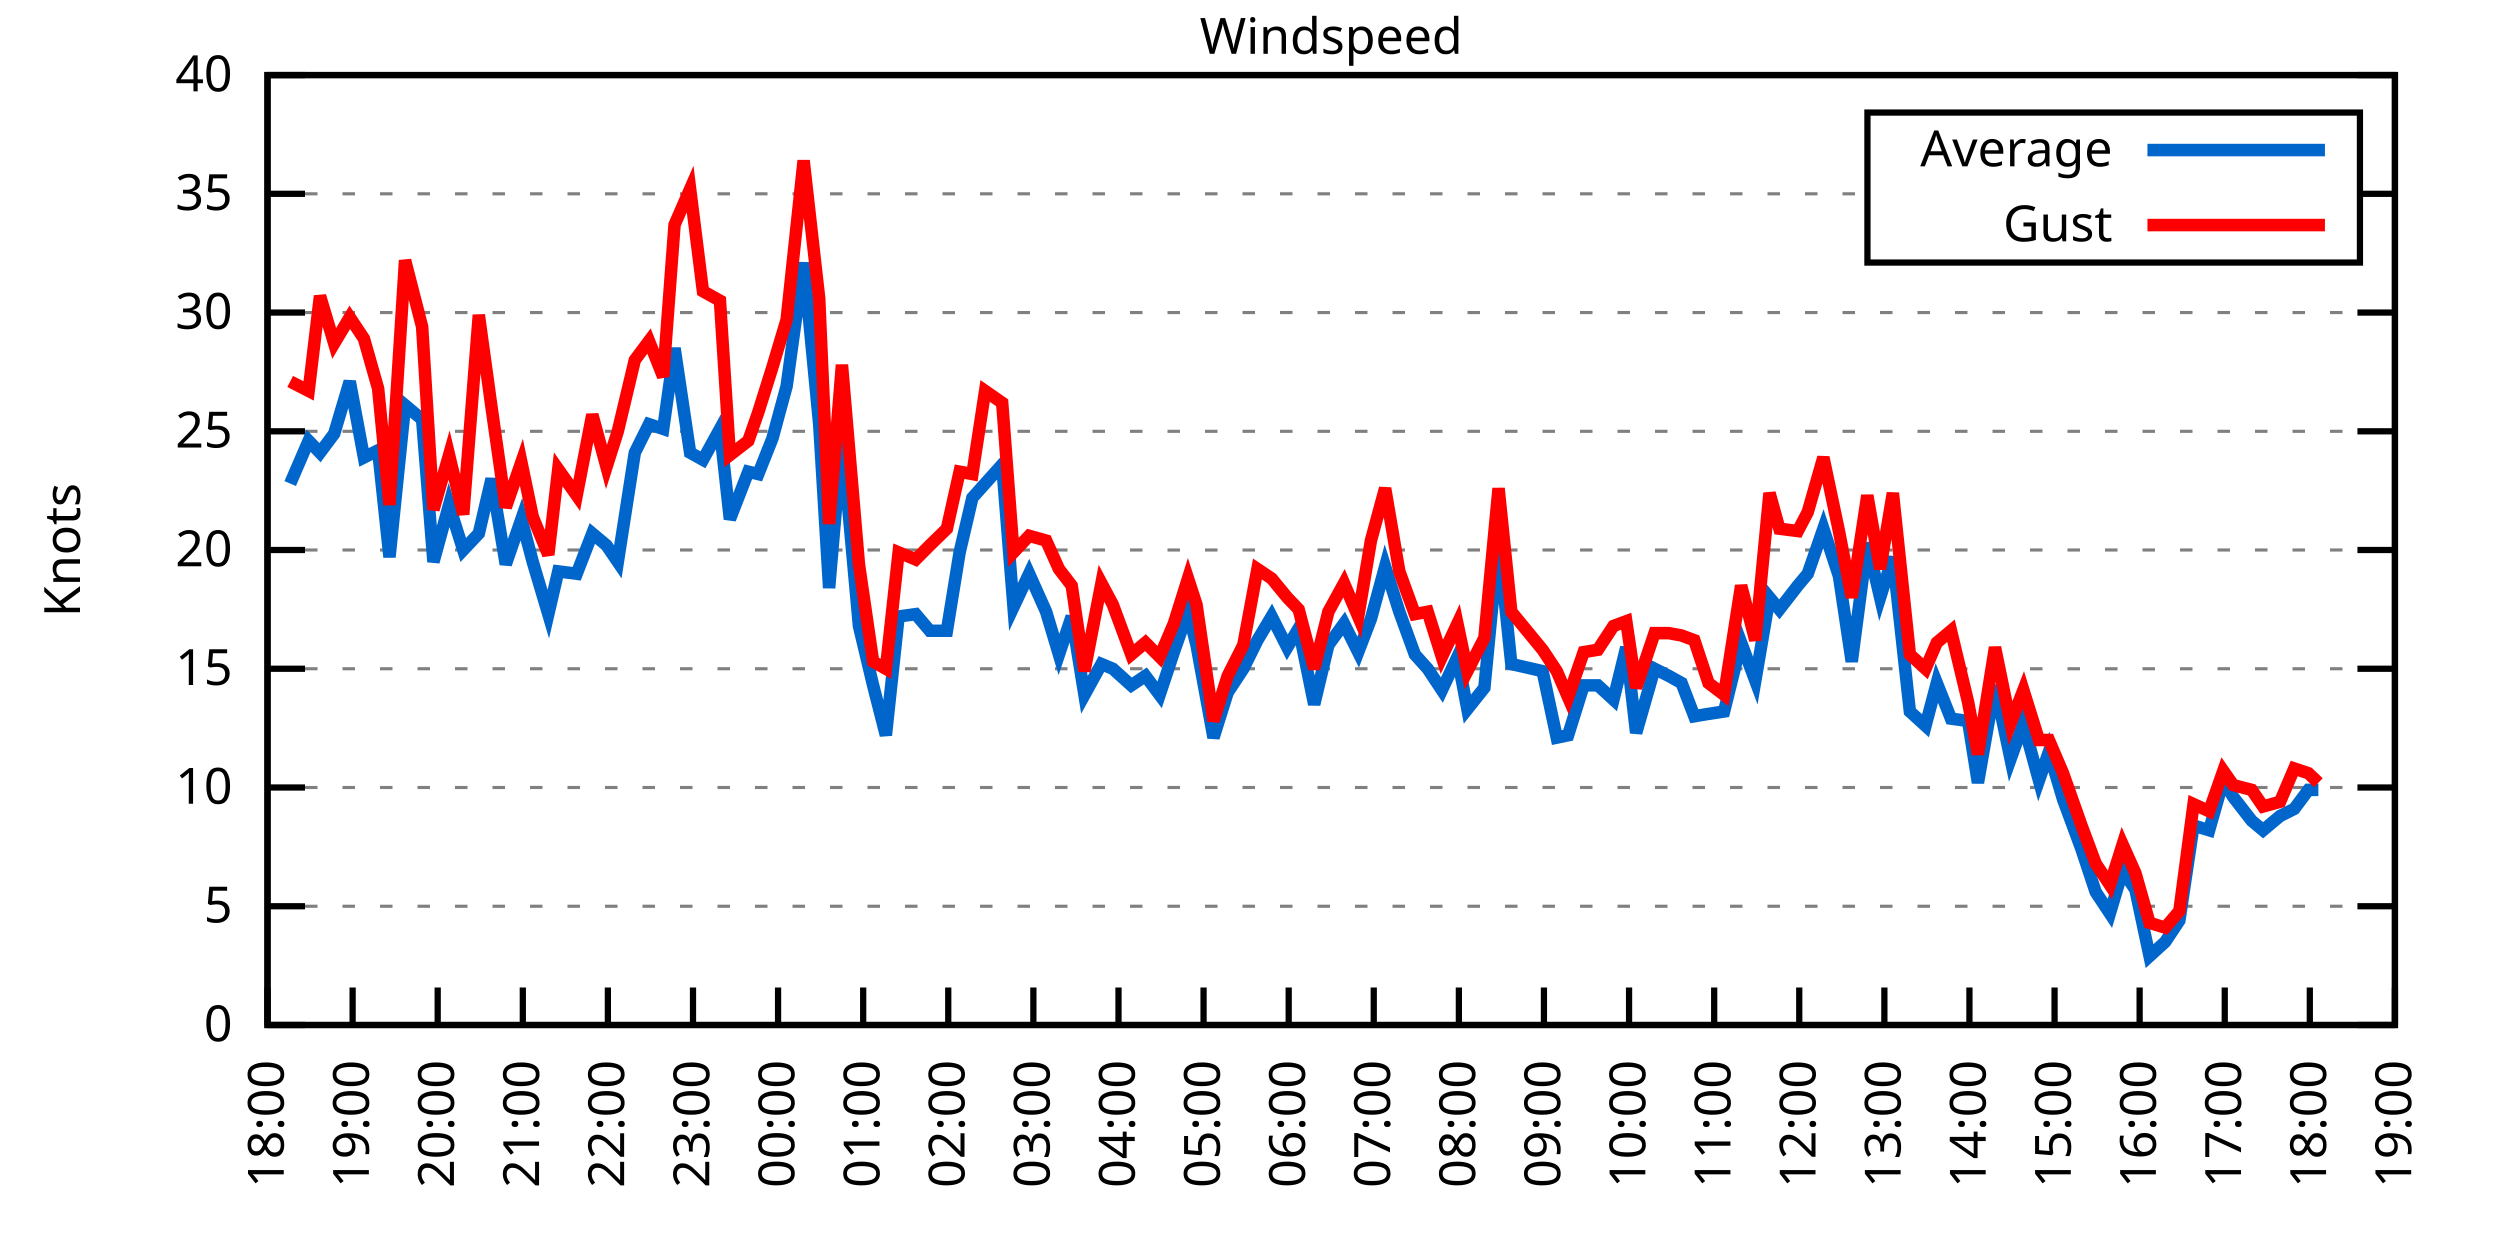
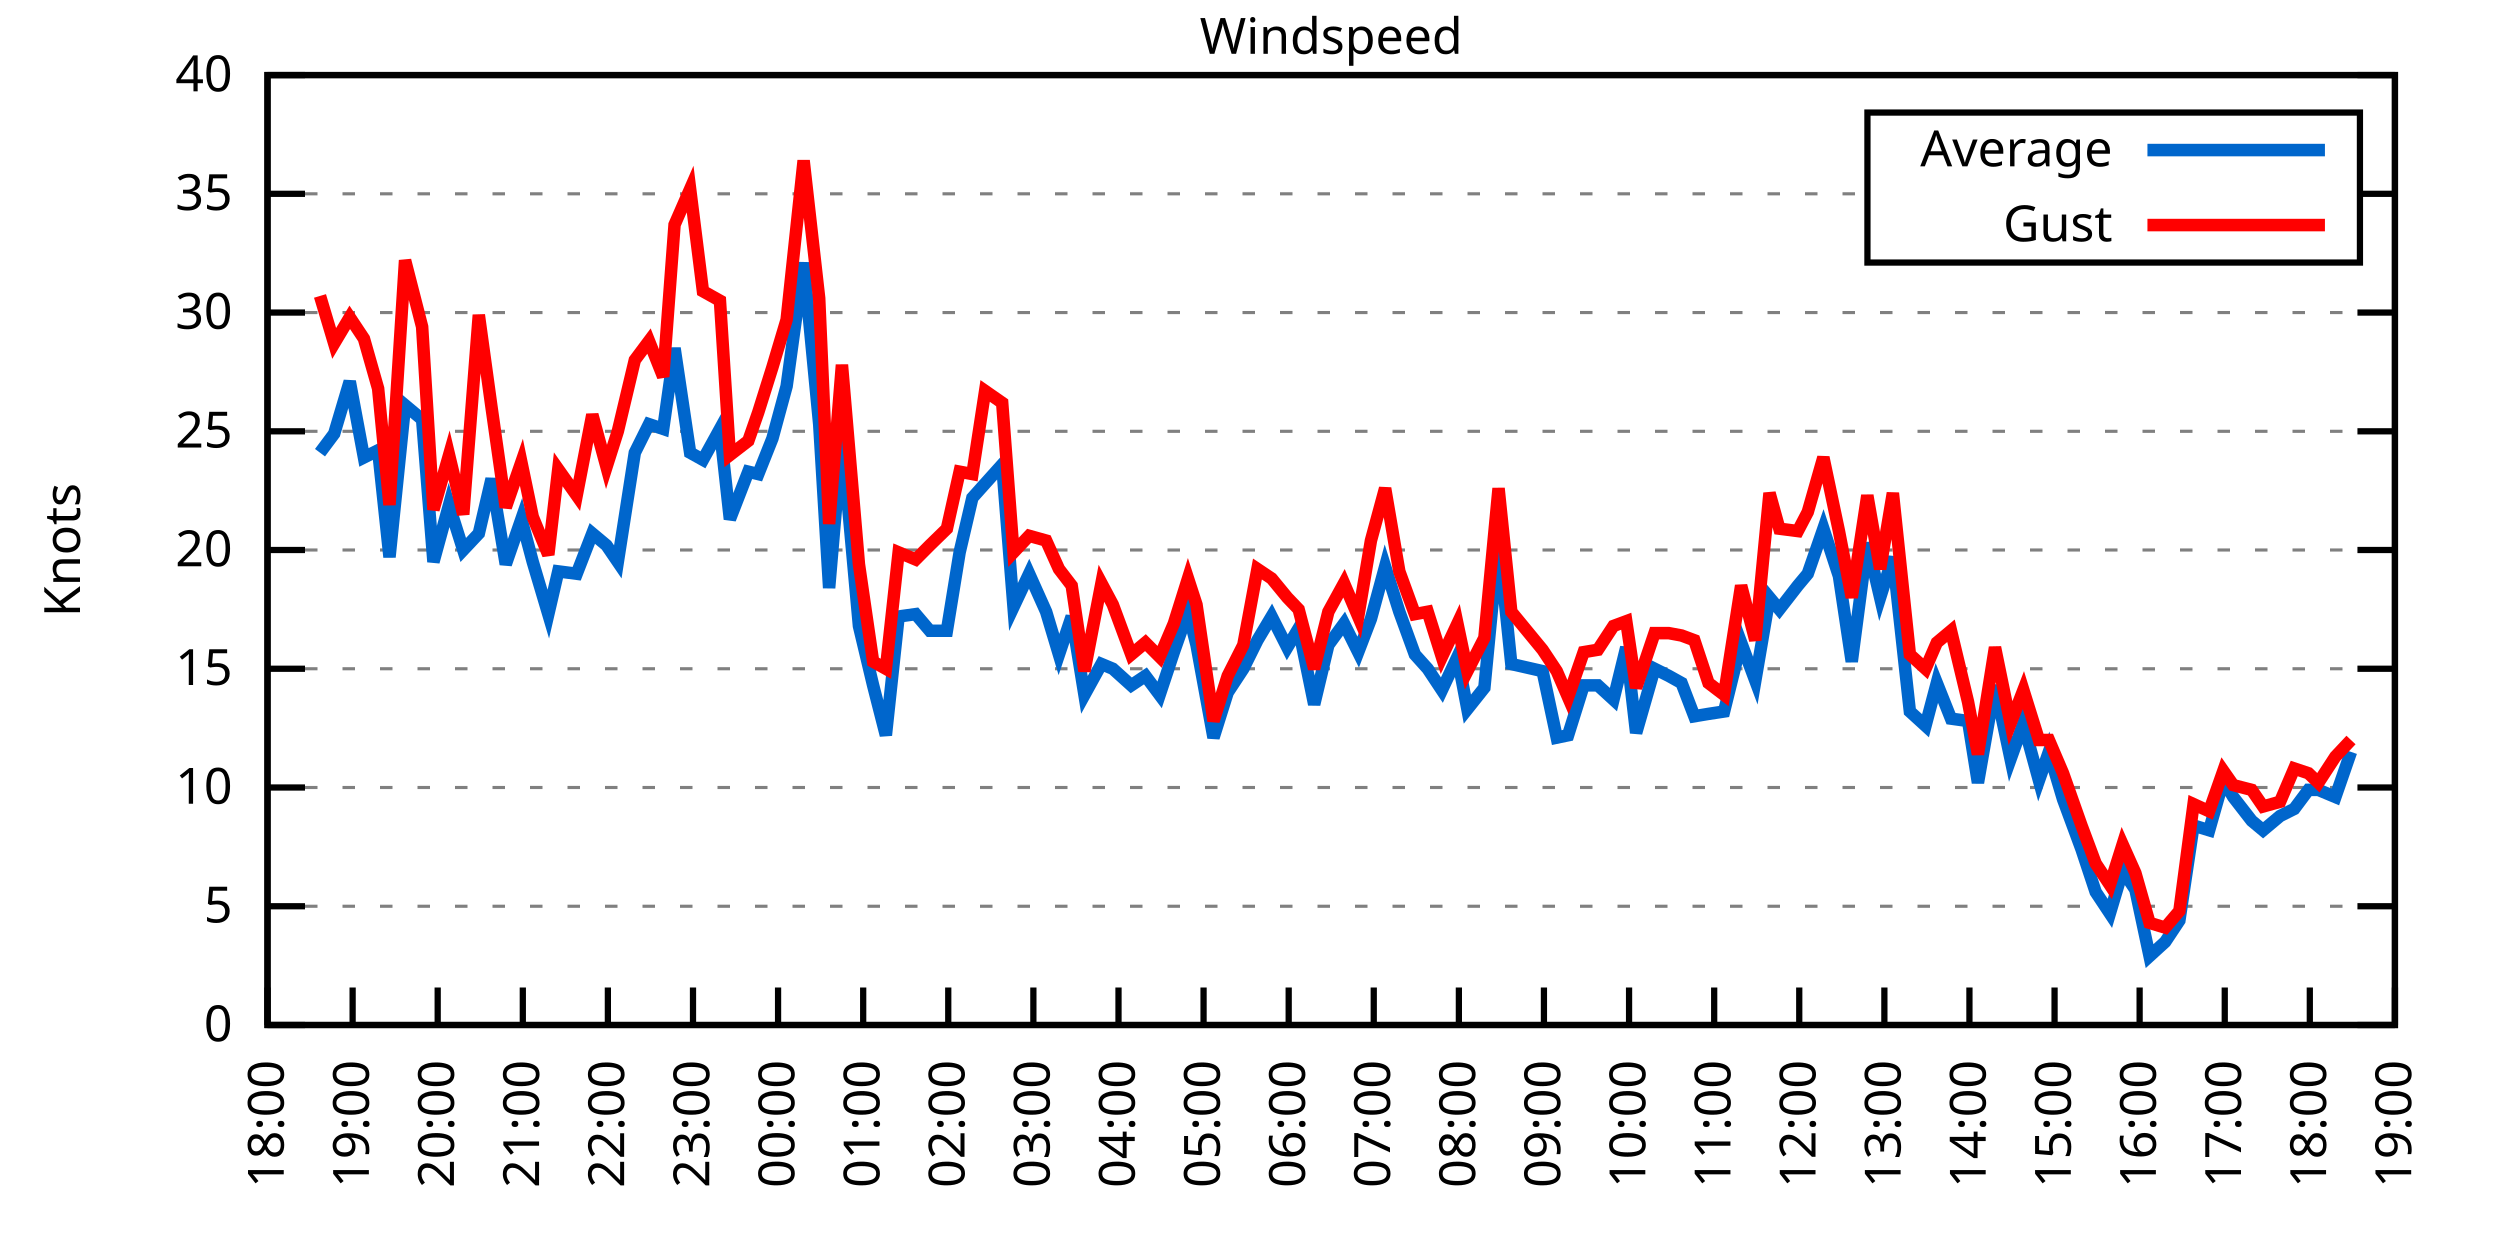
<svg xmlns="http://www.w3.org/2000/svg" xmlns:xlink="http://www.w3.org/1999/xlink" width="400" height="200" viewBox="0 0 400 200">
  <g id="gnuplot_canvas">
    <rect x="0" y="0" width="400" height="200" fill="none" />
    <defs>
      <circle id="gpDot" r="0.5" stroke-width="0.5" stroke="currentColor" />
      <path id="gpPt0" stroke-width="0.333" stroke="currentColor" d="M-1,0 h2 M0,-1 v2" />
      <path id="gpPt1" stroke-width="0.333" stroke="currentColor" d="M-1,-1 L1,1 M1,-1 L-1,1" />
      <path id="gpPt2" stroke-width="0.333" stroke="currentColor" d="M-1,0 L1,0 M0,-1 L0,1 M-1,-1 L1,1 M-1,1 L1,-1" />
      <rect id="gpPt3" stroke-width="0.333" stroke="currentColor" x="-1" y="-1" width="2" height="2" />
      <rect id="gpPt4" stroke-width="0.333" stroke="currentColor" fill="currentColor" x="-1" y="-1" width="2" height="2" />
      <circle id="gpPt5" stroke-width="0.333" stroke="currentColor" cx="0" cy="0" r="1" />
      <use xlink:href="#gpPt5" id="gpPt6" fill="currentColor" stroke="none" />
      <path id="gpPt7" stroke-width="0.333" stroke="currentColor" d="M0,-1.33 L-1.33,0.67 L1.33,0.67 z" />
      <use xlink:href="#gpPt7" id="gpPt8" fill="currentColor" stroke="none" />
      <use xlink:href="#gpPt7" id="gpPt9" stroke="currentColor" transform="rotate(180)" />
      <use xlink:href="#gpPt9" id="gpPt10" fill="currentColor" stroke="none" />
      <use xlink:href="#gpPt3" id="gpPt11" stroke="currentColor" transform="rotate(45)" />
      <use xlink:href="#gpPt11" id="gpPt12" fill="currentColor" stroke="none" />
      <path id="gpPt13" stroke-width="0.333" stroke="currentColor" d="M0,1.330 L1.265,0.411 L0.782,-1.067 L-0.782,-1.076 L-1.265,0.411 z" />
      <use xlink:href="#gpPt13" id="gpPt14" fill="currentColor" stroke="none" />
      <filter id="textbox" filterUnits="objectBoundingBox" x="0" y="0" height="1" width="1">
        <feFlood flood-color="white" flood-opacity="1" result="bgnd" />
        <feComposite in="SourceGraphic" in2="bgnd" operator="atop" />
      </filter>
      <filter id="greybox" filterUnits="objectBoundingBox" x="0" y="0" height="1" width="1">
        <feFlood flood-color="lightgrey" flood-opacity="1" result="grey" />
        <feComposite in="SourceGraphic" in2="grey" operator="atop" />
      </filter>
    </defs>
    <g fill="none" color="white" stroke="currentColor" stroke-width="1.00" stroke-linecap="butt" stroke-linejoin="miter">
</g>
    <g fill="none" color="black" stroke="currentColor" stroke-width="1.00" stroke-linecap="butt" stroke-linejoin="miter">
      <g stroke="none" shape-rendering="crispEdges">
        <polygon fill="rgb(255, 255, 255)" points="42.80,164.00 383.18,164.00 383.18,12.02 42.80,12.02 " />
      </g>
    </g>
    <g fill="none" color="black" stroke="currentColor" stroke-width="1.00" stroke-linecap="butt" stroke-linejoin="miter">
</g>
    <g fill="none" color="black" stroke="black" stroke-width="0.50" stroke-linecap="butt" stroke-linejoin="miter">
</g>
    <g fill="none" color="gray" stroke="currentColor" stroke-width="0.50" stroke-linecap="butt" stroke-linejoin="miter">
      <path stroke="gray" stroke-dasharray="2,4" class="gridline" d="M42.80,164.00 L383.19,164.00  " />
    </g>
    <g fill="none" color="gray" stroke="gray" stroke-width="1.00" stroke-linecap="butt" stroke-linejoin="miter">
</g>
    <g fill="none" color="black" stroke="currentColor" stroke-width="1.00" stroke-linecap="butt" stroke-linejoin="miter">
      <path stroke="black" d="M42.80,164.00 L48.80,164.00 M383.19,164.00 L377.19,164.00  " />
      <g transform="translate(37.20,166.60)" stroke="none" fill="black" font-family="Sans" font-size="8.00" text-anchor="end">
        <text>
          <tspan font-family="Sans"> 0</tspan>
        </text>
      </g>
    </g>
    <g fill="none" color="black" stroke="currentColor" stroke-width="1.00" stroke-linecap="butt" stroke-linejoin="miter">
</g>
    <g fill="none" color="black" stroke="black" stroke-width="0.50" stroke-linecap="butt" stroke-linejoin="miter">
</g>
    <g fill="none" color="gray" stroke="currentColor" stroke-width="0.50" stroke-linecap="butt" stroke-linejoin="miter">
      <path stroke="gray" stroke-dasharray="2,4" class="gridline" d="M42.80,145.00 L383.19,145.00  " />
    </g>
    <g fill="none" color="gray" stroke="gray" stroke-width="1.00" stroke-linecap="butt" stroke-linejoin="miter">
</g>
    <g fill="none" color="black" stroke="currentColor" stroke-width="1.00" stroke-linecap="butt" stroke-linejoin="miter">
      <path stroke="black" d="M42.80,145.00 L48.80,145.00 M383.19,145.00 L377.19,145.00  " />
      <g transform="translate(37.20,147.60)" stroke="none" fill="black" font-family="Sans" font-size="8.00" text-anchor="end">
        <text>
          <tspan font-family="Sans"> 5</tspan>
        </text>
      </g>
    </g>
    <g fill="none" color="black" stroke="currentColor" stroke-width="1.00" stroke-linecap="butt" stroke-linejoin="miter">
</g>
    <g fill="none" color="black" stroke="black" stroke-width="0.50" stroke-linecap="butt" stroke-linejoin="miter">
</g>
    <g fill="none" color="gray" stroke="currentColor" stroke-width="0.50" stroke-linecap="butt" stroke-linejoin="miter">
      <path stroke="gray" stroke-dasharray="2,4" class="gridline" d="M42.80,126.00 L383.19,126.00  " />
    </g>
    <g fill="none" color="gray" stroke="gray" stroke-width="1.00" stroke-linecap="butt" stroke-linejoin="miter">
</g>
    <g fill="none" color="black" stroke="currentColor" stroke-width="1.00" stroke-linecap="butt" stroke-linejoin="miter">
      <path stroke="black" d="M42.80,126.00 L48.80,126.00 M383.19,126.00 L377.19,126.00  " />
      <g transform="translate(37.20,128.60)" stroke="none" fill="black" font-family="Sans" font-size="8.00" text-anchor="end">
        <text>
          <tspan font-family="Sans"> 10</tspan>
        </text>
      </g>
    </g>
    <g fill="none" color="black" stroke="currentColor" stroke-width="1.00" stroke-linecap="butt" stroke-linejoin="miter">
</g>
    <g fill="none" color="black" stroke="black" stroke-width="0.50" stroke-linecap="butt" stroke-linejoin="miter">
</g>
    <g fill="none" color="gray" stroke="currentColor" stroke-width="0.50" stroke-linecap="butt" stroke-linejoin="miter">
      <path stroke="gray" stroke-dasharray="2,4" class="gridline" d="M42.80,107.00 L383.19,107.00  " />
    </g>
    <g fill="none" color="gray" stroke="gray" stroke-width="1.00" stroke-linecap="butt" stroke-linejoin="miter">
</g>
    <g fill="none" color="black" stroke="currentColor" stroke-width="1.00" stroke-linecap="butt" stroke-linejoin="miter">
      <path stroke="black" d="M42.80,107.00 L48.80,107.00 M383.19,107.00 L377.19,107.00  " />
      <g transform="translate(37.20,109.60)" stroke="none" fill="black" font-family="Sans" font-size="8.00" text-anchor="end">
        <text>
          <tspan font-family="Sans"> 15</tspan>
        </text>
      </g>
    </g>
    <g fill="none" color="black" stroke="currentColor" stroke-width="1.00" stroke-linecap="butt" stroke-linejoin="miter">
</g>
    <g fill="none" color="black" stroke="black" stroke-width="0.50" stroke-linecap="butt" stroke-linejoin="miter">
</g>
    <g fill="none" color="gray" stroke="currentColor" stroke-width="0.50" stroke-linecap="butt" stroke-linejoin="miter">
      <path stroke="gray" stroke-dasharray="2,4" class="gridline" d="M42.80,88.00 L383.19,88.00  " />
    </g>
    <g fill="none" color="gray" stroke="gray" stroke-width="1.00" stroke-linecap="butt" stroke-linejoin="miter">
</g>
    <g fill="none" color="black" stroke="currentColor" stroke-width="1.00" stroke-linecap="butt" stroke-linejoin="miter">
      <path stroke="black" d="M42.80,88.00 L48.80,88.00 M383.19,88.00 L377.19,88.00  " />
      <g transform="translate(37.20,90.60)" stroke="none" fill="black" font-family="Sans" font-size="8.00" text-anchor="end">
        <text>
          <tspan font-family="Sans"> 20</tspan>
        </text>
      </g>
    </g>
    <g fill="none" color="black" stroke="currentColor" stroke-width="1.00" stroke-linecap="butt" stroke-linejoin="miter">
</g>
    <g fill="none" color="black" stroke="black" stroke-width="0.50" stroke-linecap="butt" stroke-linejoin="miter">
</g>
    <g fill="none" color="gray" stroke="currentColor" stroke-width="0.50" stroke-linecap="butt" stroke-linejoin="miter">
      <path stroke="gray" stroke-dasharray="2,4" class="gridline" d="M42.80,69.01 L383.19,69.01  " />
    </g>
    <g fill="none" color="gray" stroke="gray" stroke-width="1.00" stroke-linecap="butt" stroke-linejoin="miter">
</g>
    <g fill="none" color="black" stroke="currentColor" stroke-width="1.00" stroke-linecap="butt" stroke-linejoin="miter">
      <path stroke="black" d="M42.80,69.01 L48.80,69.01 M383.19,69.01 L377.19,69.01  " />
      <g transform="translate(37.20,71.61)" stroke="none" fill="black" font-family="Sans" font-size="8.00" text-anchor="end">
        <text>
          <tspan font-family="Sans"> 25</tspan>
        </text>
      </g>
    </g>
    <g fill="none" color="black" stroke="currentColor" stroke-width="1.00" stroke-linecap="butt" stroke-linejoin="miter">
</g>
    <g fill="none" color="black" stroke="black" stroke-width="0.50" stroke-linecap="butt" stroke-linejoin="miter">
</g>
    <g fill="none" color="gray" stroke="currentColor" stroke-width="0.50" stroke-linecap="butt" stroke-linejoin="miter">
      <path stroke="gray" stroke-dasharray="2,4" class="gridline" d="M42.80,50.01 L383.19,50.01  " />
    </g>
    <g fill="none" color="gray" stroke="gray" stroke-width="1.00" stroke-linecap="butt" stroke-linejoin="miter">
</g>
    <g fill="none" color="black" stroke="currentColor" stroke-width="1.00" stroke-linecap="butt" stroke-linejoin="miter">
      <path stroke="black" d="M42.80,50.01 L48.80,50.01 M383.19,50.01 L377.19,50.01  " />
      <g transform="translate(37.20,52.61)" stroke="none" fill="black" font-family="Sans" font-size="8.00" text-anchor="end">
        <text>
          <tspan font-family="Sans"> 30</tspan>
        </text>
      </g>
    </g>
    <g fill="none" color="black" stroke="currentColor" stroke-width="1.00" stroke-linecap="butt" stroke-linejoin="miter">
</g>
    <g fill="none" color="black" stroke="black" stroke-width="0.50" stroke-linecap="butt" stroke-linejoin="miter">
</g>
    <g fill="none" color="gray" stroke="currentColor" stroke-width="0.50" stroke-linecap="butt" stroke-linejoin="miter">
      <path stroke="gray" stroke-dasharray="2,4" class="gridline" d="M42.80,31.01 L298.79,31.01 M377.59,31.01 L383.19,31.01  " />
    </g>
    <g fill="none" color="gray" stroke="gray" stroke-width="1.00" stroke-linecap="butt" stroke-linejoin="miter">
</g>
    <g fill="none" color="black" stroke="currentColor" stroke-width="1.00" stroke-linecap="butt" stroke-linejoin="miter">
      <path stroke="black" d="M42.80,31.01 L48.80,31.01 M383.19,31.01 L377.19,31.01  " />
      <g transform="translate(37.20,33.61)" stroke="none" fill="black" font-family="Sans" font-size="8.00" text-anchor="end">
        <text>
          <tspan font-family="Sans"> 35</tspan>
        </text>
      </g>
    </g>
    <g fill="none" color="black" stroke="currentColor" stroke-width="1.00" stroke-linecap="butt" stroke-linejoin="miter">
</g>
    <g fill="none" color="black" stroke="black" stroke-width="0.50" stroke-linecap="butt" stroke-linejoin="miter">
</g>
    <g fill="none" color="gray" stroke="currentColor" stroke-width="0.50" stroke-linecap="butt" stroke-linejoin="miter">
      <path stroke="gray" stroke-dasharray="2,4" class="gridline" d="M42.80,12.01 L383.19,12.01  " />
    </g>
    <g fill="none" color="gray" stroke="gray" stroke-width="1.00" stroke-linecap="butt" stroke-linejoin="miter">
</g>
    <g fill="none" color="black" stroke="currentColor" stroke-width="1.00" stroke-linecap="butt" stroke-linejoin="miter">
      <path stroke="black" d="M42.80,12.01 L48.80,12.01 M383.19,12.01 L377.19,12.01  " />
      <g transform="translate(37.20,14.61)" stroke="none" fill="black" font-family="Sans" font-size="8.00" text-anchor="end">
        <text>
          <tspan font-family="Sans"> 40</tspan>
        </text>
      </g>
    </g>
    <g fill="none" color="black" stroke="currentColor" stroke-width="1.00" stroke-linecap="butt" stroke-linejoin="miter">
      <path stroke="black" d="M42.80,164.00 L42.80,158.00  " />
      <g transform="translate(45.40,169.60) rotate(270.00)" stroke="none" fill="black" font-family="Sans" font-size="8.00" text-anchor="end">
        <text>
          <tspan font-family="Sans">18:00</tspan>
        </text>
      </g>
    </g>
    <g fill="none" color="black" stroke="currentColor" stroke-width="1.00" stroke-linecap="butt" stroke-linejoin="miter">
      <path stroke="black" d="M56.42,164.00 L56.42,158.00  " />
      <g transform="translate(59.02,169.60) rotate(270.00)" stroke="none" fill="black" font-family="Sans" font-size="8.00" text-anchor="end">
        <text>
          <tspan font-family="Sans">19:00</tspan>
        </text>
      </g>
    </g>
    <g fill="none" color="black" stroke="currentColor" stroke-width="1.00" stroke-linecap="butt" stroke-linejoin="miter">
      <path stroke="black" d="M70.03,164.00 L70.03,158.00  " />
      <g transform="translate(72.63,169.60) rotate(270.00)" stroke="none" fill="black" font-family="Sans" font-size="8.00" text-anchor="end">
        <text>
          <tspan font-family="Sans">20:00</tspan>
        </text>
      </g>
    </g>
    <g fill="none" color="black" stroke="currentColor" stroke-width="1.00" stroke-linecap="butt" stroke-linejoin="miter">
      <path stroke="black" d="M83.65,164.00 L83.65,158.00  " />
      <g transform="translate(86.25,169.60) rotate(270.00)" stroke="none" fill="black" font-family="Sans" font-size="8.00" text-anchor="end">
        <text>
          <tspan font-family="Sans">21:00</tspan>
        </text>
      </g>
    </g>
    <g fill="none" color="black" stroke="currentColor" stroke-width="1.00" stroke-linecap="butt" stroke-linejoin="miter">
      <path stroke="black" d="M97.26,164.00 L97.26,158.00  " />
      <g transform="translate(99.86,169.60) rotate(270.00)" stroke="none" fill="black" font-family="Sans" font-size="8.00" text-anchor="end">
        <text>
          <tspan font-family="Sans">22:00</tspan>
        </text>
      </g>
    </g>
    <g fill="none" color="black" stroke="currentColor" stroke-width="1.00" stroke-linecap="butt" stroke-linejoin="miter">
      <path stroke="black" d="M110.88,164.00 L110.88,158.00  " />
      <g transform="translate(113.48,169.60) rotate(270.00)" stroke="none" fill="black" font-family="Sans" font-size="8.00" text-anchor="end">
        <text>
          <tspan font-family="Sans">23:00</tspan>
        </text>
      </g>
    </g>
    <g fill="none" color="black" stroke="currentColor" stroke-width="1.00" stroke-linecap="butt" stroke-linejoin="miter">
      <path stroke="black" d="M124.49,164.00 L124.49,158.00  " />
      <g transform="translate(127.09,169.60) rotate(270.00)" stroke="none" fill="black" font-family="Sans" font-size="8.00" text-anchor="end">
        <text>
          <tspan font-family="Sans">00:00</tspan>
        </text>
      </g>
    </g>
    <g fill="none" color="black" stroke="currentColor" stroke-width="1.00" stroke-linecap="butt" stroke-linejoin="miter">
      <path stroke="black" d="M138.11,164.00 L138.11,158.00  " />
      <g transform="translate(140.71,169.60) rotate(270.00)" stroke="none" fill="black" font-family="Sans" font-size="8.00" text-anchor="end">
        <text>
          <tspan font-family="Sans">01:00</tspan>
        </text>
      </g>
    </g>
    <g fill="none" color="black" stroke="currentColor" stroke-width="1.00" stroke-linecap="butt" stroke-linejoin="miter">
      <path stroke="black" d="M151.72,164.00 L151.72,158.00  " />
      <g transform="translate(154.32,169.60) rotate(270.00)" stroke="none" fill="black" font-family="Sans" font-size="8.00" text-anchor="end">
        <text>
          <tspan font-family="Sans">02:00</tspan>
        </text>
      </g>
    </g>
    <g fill="none" color="black" stroke="currentColor" stroke-width="1.00" stroke-linecap="butt" stroke-linejoin="miter">
      <path stroke="black" d="M165.34,164.00 L165.34,158.00  " />
      <g transform="translate(167.94,169.60) rotate(270.00)" stroke="none" fill="black" font-family="Sans" font-size="8.00" text-anchor="end">
        <text>
          <tspan font-family="Sans">03:00</tspan>
        </text>
      </g>
    </g>
    <g fill="none" color="black" stroke="currentColor" stroke-width="1.00" stroke-linecap="butt" stroke-linejoin="miter">
      <path stroke="black" d="M178.96,164.00 L178.96,158.00  " />
      <g transform="translate(181.56,169.60) rotate(270.00)" stroke="none" fill="black" font-family="Sans" font-size="8.00" text-anchor="end">
        <text>
          <tspan font-family="Sans">04:00</tspan>
        </text>
      </g>
    </g>
    <g fill="none" color="black" stroke="currentColor" stroke-width="1.00" stroke-linecap="butt" stroke-linejoin="miter">
      <path stroke="black" d="M192.57,164.00 L192.57,158.00  " />
      <g transform="translate(195.17,169.60) rotate(270.00)" stroke="none" fill="black" font-family="Sans" font-size="8.00" text-anchor="end">
        <text>
          <tspan font-family="Sans">05:00</tspan>
        </text>
      </g>
    </g>
    <g fill="none" color="black" stroke="currentColor" stroke-width="1.00" stroke-linecap="butt" stroke-linejoin="miter">
      <path stroke="black" d="M206.19,164.00 L206.19,158.00  " />
      <g transform="translate(208.79,169.60) rotate(270.00)" stroke="none" fill="black" font-family="Sans" font-size="8.00" text-anchor="end">
        <text>
          <tspan font-family="Sans">06:00</tspan>
        </text>
      </g>
    </g>
    <g fill="none" color="black" stroke="currentColor" stroke-width="1.00" stroke-linecap="butt" stroke-linejoin="miter">
      <path stroke="black" d="M219.80,164.00 L219.80,158.00  " />
      <g transform="translate(222.40,169.60) rotate(270.00)" stroke="none" fill="black" font-family="Sans" font-size="8.00" text-anchor="end">
        <text>
          <tspan font-family="Sans">07:00</tspan>
        </text>
      </g>
    </g>
    <g fill="none" color="black" stroke="currentColor" stroke-width="1.00" stroke-linecap="butt" stroke-linejoin="miter">
      <path stroke="black" d="M233.42,164.00 L233.42,158.00  " />
      <g transform="translate(236.02,169.60) rotate(270.00)" stroke="none" fill="black" font-family="Sans" font-size="8.00" text-anchor="end">
        <text>
          <tspan font-family="Sans">08:00</tspan>
        </text>
      </g>
    </g>
    <g fill="none" color="black" stroke="currentColor" stroke-width="1.00" stroke-linecap="butt" stroke-linejoin="miter">
      <path stroke="black" d="M247.03,164.00 L247.03,158.00  " />
      <g transform="translate(249.63,169.60) rotate(270.00)" stroke="none" fill="black" font-family="Sans" font-size="8.00" text-anchor="end">
        <text>
          <tspan font-family="Sans">09:00</tspan>
        </text>
      </g>
    </g>
    <g fill="none" color="black" stroke="currentColor" stroke-width="1.00" stroke-linecap="butt" stroke-linejoin="miter">
      <path stroke="black" d="M260.65,164.00 L260.65,158.00  " />
      <g transform="translate(263.25,169.60) rotate(270.00)" stroke="none" fill="black" font-family="Sans" font-size="8.00" text-anchor="end">
        <text>
          <tspan font-family="Sans">10:00</tspan>
        </text>
      </g>
    </g>
    <g fill="none" color="black" stroke="currentColor" stroke-width="1.00" stroke-linecap="butt" stroke-linejoin="miter">
      <path stroke="black" d="M274.27,164.00 L274.27,158.00  " />
      <g transform="translate(276.87,169.60) rotate(270.00)" stroke="none" fill="black" font-family="Sans" font-size="8.00" text-anchor="end">
        <text>
          <tspan font-family="Sans">11:00</tspan>
        </text>
      </g>
    </g>
    <g fill="none" color="black" stroke="currentColor" stroke-width="1.00" stroke-linecap="butt" stroke-linejoin="miter">
      <path stroke="black" d="M287.88,164.00 L287.88,158.00  " />
      <g transform="translate(290.48,169.60) rotate(270.00)" stroke="none" fill="black" font-family="Sans" font-size="8.00" text-anchor="end">
        <text>
          <tspan font-family="Sans">12:00</tspan>
        </text>
      </g>
    </g>
    <g fill="none" color="black" stroke="currentColor" stroke-width="1.00" stroke-linecap="butt" stroke-linejoin="miter">
      <path stroke="black" d="M301.50,164.00 L301.50,158.00  " />
      <g transform="translate(304.10,169.60) rotate(270.00)" stroke="none" fill="black" font-family="Sans" font-size="8.00" text-anchor="end">
        <text>
          <tspan font-family="Sans">13:00</tspan>
        </text>
      </g>
    </g>
    <g fill="none" color="black" stroke="currentColor" stroke-width="1.00" stroke-linecap="butt" stroke-linejoin="miter">
      <path stroke="black" d="M315.11,164.00 L315.11,158.00  " />
      <g transform="translate(317.71,169.60) rotate(270.00)" stroke="none" fill="black" font-family="Sans" font-size="8.00" text-anchor="end">
        <text>
          <tspan font-family="Sans">14:00</tspan>
        </text>
      </g>
    </g>
    <g fill="none" color="black" stroke="currentColor" stroke-width="1.00" stroke-linecap="butt" stroke-linejoin="miter">
      <path stroke="black" d="M328.73,164.00 L328.73,158.00  " />
      <g transform="translate(331.33,169.60) rotate(270.00)" stroke="none" fill="black" font-family="Sans" font-size="8.00" text-anchor="end">
        <text>
          <tspan font-family="Sans">15:00</tspan>
        </text>
      </g>
    </g>
    <g fill="none" color="black" stroke="currentColor" stroke-width="1.00" stroke-linecap="butt" stroke-linejoin="miter">
      <path stroke="black" d="M342.34,164.00 L342.34,158.00  " />
      <g transform="translate(344.94,169.60) rotate(270.00)" stroke="none" fill="black" font-family="Sans" font-size="8.00" text-anchor="end">
        <text>
          <tspan font-family="Sans">16:00</tspan>
        </text>
      </g>
    </g>
    <g fill="none" color="black" stroke="currentColor" stroke-width="1.00" stroke-linecap="butt" stroke-linejoin="miter">
      <path stroke="black" d="M355.96,164.00 L355.96,158.00  " />
      <g transform="translate(358.56,169.60) rotate(270.00)" stroke="none" fill="black" font-family="Sans" font-size="8.00" text-anchor="end">
        <text>
          <tspan font-family="Sans">17:00</tspan>
        </text>
      </g>
    </g>
    <g fill="none" color="black" stroke="currentColor" stroke-width="1.00" stroke-linecap="butt" stroke-linejoin="miter">
      <path stroke="black" d="M369.57,164.00 L369.57,158.00  " />
      <g transform="translate(372.17,169.60) rotate(270.00)" stroke="none" fill="black" font-family="Sans" font-size="8.00" text-anchor="end">
        <text>
          <tspan font-family="Sans">18:00</tspan>
        </text>
      </g>
    </g>
    <g fill="none" color="black" stroke="currentColor" stroke-width="1.00" stroke-linecap="butt" stroke-linejoin="miter">
      <path stroke="black" d="M383.19,164.00 L383.19,158.00  " />
      <g transform="translate(385.79,169.60) rotate(270.00)" stroke="none" fill="black" font-family="Sans" font-size="8.00" text-anchor="end">
        <text>
          <tspan font-family="Sans">19:00</tspan>
        </text>
      </g>
    </g>
    <g fill="none" color="black" stroke="currentColor" stroke-width="1.00" stroke-linecap="butt" stroke-linejoin="miter">
</g>
    <g fill="none" color="black" stroke="currentColor" stroke-width="1.00" stroke-linecap="butt" stroke-linejoin="miter">
      <path stroke="black" d="M42.80,12.01 L42.80,164.00 L383.19,164.00 L383.19,12.01 L42.80,12.01 Z  " />
    </g>
    <g fill="none" color="black" stroke="currentColor" stroke-width="1.00" stroke-linecap="butt" stroke-linejoin="miter">
</g>
    <g fill="none" color="black" stroke="currentColor" stroke-width="1.00" stroke-linecap="butt" stroke-linejoin="miter">
      <path stroke="black" d="M298.79,42.01 L298.79,18.01 L377.59,18.01 L377.59,42.01 L298.79,42.01 Z  " />
    </g>
    <g id="Windspeed_plot_1">
      <g fill="none" color="white" stroke="black" stroke-width="2.00" stroke-linecap="butt" stroke-linejoin="miter">
</g>
      <g fill="none" color="black" stroke="currentColor" stroke-width="2.00" stroke-linecap="butt" stroke-linejoin="miter">
        <g transform="translate(337.99,26.61)" stroke="none" fill="black" font-family="Sans" font-size="8.00" text-anchor="end">
          <text>
            <tspan font-family="Sans">Average</tspan>
          </text>
        </g>
      </g>
      <g fill="none" color="black" stroke="currentColor" stroke-width="2.00" stroke-linecap="butt" stroke-linejoin="miter">
-         <path stroke="rgb(  0, 102, 204)" d="M343.59,24.01 L371.99,24.01 M46.43,77.37 L49.38,70.53 L51.20,72.43 L53.47,69.39 L55.96,61.03 L58.23,73.19   L60.50,72.05 L62.32,89.14 L64.81,64.83 L67.54,67.11 L69.35,89.90 L71.85,80.79 L74.12,88.00 L76.61,85.35   L78.65,76.61 L80.92,90.28 L83.42,83.07 L85.24,89.90 L87.73,98.26 L89.32,91.42 L92.27,91.80 L94.77,85.35   L97.04,87.25 L98.85,89.90 L101.57,72.43 L103.84,67.87 L106.11,68.63 L107.93,55.71 L110.42,72.43 L112.47,73.57   L115.19,68.63 L116.78,83.07 L119.73,75.47 L121.32,75.85 L123.59,70.15 L125.86,61.79 L128.58,42.03 L131.07,67.87   L132.66,94.08 L134.71,70.15 L137.43,100.16 L139.70,109.66 L141.74,117.64 L143.78,98.64 L146.51,98.26 L148.77,100.92   L151.50,100.92 L153.54,88.38 L155.58,79.65 L157.62,77.37 L160.35,74.33 L162.16,97.12 L164.66,91.80 L167.38,97.88   L169.43,104.72 L171.47,98.64 L173.51,111.18 L176.23,106.24 L178.05,107.00 L181.00,109.66 L183.27,108.14 L185.54,111.18   L187.81,104.34 L190.08,97.88 L191.44,103.20 L194.16,118.02 L196.43,110.80 L198.93,107.00 L201.19,102.44 L203.46,98.64   L205.96,103.58 L207.78,100.54 L210.27,112.70 L212.54,103.20 L215.04,99.78 L217.31,104.34 L219.35,99.02 L221.62,90.66   L223.89,97.88 L226.38,104.72 L228.43,107.00 L230.70,110.42 L233.19,105.10 L234.78,113.46 L237.50,110.04 L239.77,86.49   L241.81,106.24 L246.81,107.38 L249.08,118.02 L250.89,117.64 L253.39,109.66 L255.66,109.66 L258.15,111.94 L260.20,103.58   L261.78,117.26 L264.73,107.00 L267.00,108.14 L269.05,109.28 L271.09,114.60 L273.36,114.22 L275.85,113.84 L278.58,102.82   L280.85,108.90 L283.12,95.60 L284.70,97.50 L287.65,93.70 L289.24,91.80 L291.74,84.59 L294.23,92.18 L296.28,105.86   L298.77,86.87 L300.82,95.60 L302.86,89.14 L305.58,113.84 L308.08,116.12 L309.89,109.28 L312.16,114.98 L314.89,115.36   L316.47,125.24 L319.20,109.66 L321.69,121.44 L323.74,115.74 L326.23,124.86 L327.82,120.30 L330.09,127.90 L333.04,135.88   L335.31,142.72 L337.58,146.14 L339.62,139.30 L341.66,142.34 L343.93,152.98 L346.43,150.70 L348.70,147.28 L350.97,132.08   L353.46,132.84 L355.73,124.86 L357.32,127.52 L360.27,131.32 L362.09,132.84 L364.81,130.56 L367.08,129.42 L369.35,126.38   L370.94,126.38  " />
+         <path stroke="rgb(  0, 102, 204)" d="M343.59,24.01 L371.99,24.01 M51.20,72.43 L53.47,69.39 L55.96,61.03 L58.23,73.19 L60.50,72.05 L62.32,89.14   L64.81,64.83 L67.54,67.11 L69.35,89.90 L71.85,80.79 L74.12,88.00 L76.61,85.35 L78.65,76.61 L80.92,90.28   L83.42,83.07 L85.24,89.90 L87.73,98.26 L89.32,91.42 L92.27,91.80 L94.77,85.35 L97.04,87.25 L98.85,89.90   L101.57,72.43 L103.84,67.87 L106.11,68.63 L107.93,55.71 L110.42,72.43 L112.47,73.57 L115.19,68.63 L116.78,83.07   L119.73,75.47 L121.32,75.85 L123.59,70.15 L125.86,61.79 L128.58,42.03 L131.07,67.87 L132.66,94.08 L134.71,70.15   L137.43,100.16 L139.70,109.66 L141.74,117.64 L143.78,98.64 L146.51,98.26 L148.77,100.92 L151.50,100.92 L153.54,88.38   L155.58,79.65 L157.62,77.37 L160.35,74.33 L162.16,97.12 L164.66,91.80 L167.38,97.88 L169.43,104.72 L171.47,98.64   L173.51,111.18 L176.23,106.24 L178.05,107.00 L181.00,109.66 L183.27,108.14 L185.54,111.18 L187.81,104.34 L190.08,97.88   L191.44,103.20 L194.16,118.02 L196.43,110.80 L198.93,107.00 L201.19,102.44 L203.46,98.64 L205.96,103.58 L207.78,100.54   L210.27,112.70 L212.54,103.20 L215.04,99.78 L217.31,104.34 L219.35,99.02 L221.62,90.66 L223.89,97.88 L226.38,104.72   L228.43,107.00 L230.70,110.42 L233.19,105.10 L234.78,113.46 L237.50,110.04 L239.77,86.49 L241.81,106.24 L246.81,107.38   L249.08,118.02 L250.89,117.64 L253.39,109.66 L255.66,109.66 L258.15,111.94 L260.20,103.58 L261.78,117.26 L264.73,107.00   L267.00,108.14 L269.05,109.28 L271.09,114.60 L273.36,114.22 L275.85,113.84 L278.58,102.82 L280.85,108.90 L283.12,95.60   L284.70,97.50 L287.65,93.70 L289.24,91.80 L291.74,84.59 L294.23,92.18 L296.28,105.86 L298.77,86.87 L300.82,95.60   L302.86,89.14 L305.58,113.84 L308.08,116.12 L309.89,109.28 L312.16,114.98 L314.89,115.36 L316.47,125.24 L319.20,109.66   L321.69,121.44 L323.74,115.74 L326.23,124.86 L327.82,120.30 L330.09,127.90 L333.04,135.88 L335.31,142.72 L337.58,146.14   L339.62,139.30 L341.66,142.34 L343.93,152.98 L346.43,150.70 L348.70,147.28 L350.97,132.08 L353.46,132.84 L355.73,124.86   L357.32,127.52 L360.27,131.32 L362.09,132.84 L364.81,130.56 L367.08,129.42 L369.35,126.38 L370.94,126.38 L373.66,127.52   L376.16,120.30  " />
      </g>
    </g>
    <g id="Windspeed_plot_2">
      <g fill="none" color="black" stroke="currentColor" stroke-width="2.00" stroke-linecap="butt" stroke-linejoin="miter">
        <g transform="translate(337.99,38.61)" stroke="none" fill="black" font-family="Sans" font-size="8.00" text-anchor="end">
          <text>
            <tspan font-family="Sans">Gust</tspan>
          </text>
        </g>
      </g>
      <g fill="none" color="black" stroke="currentColor" stroke-width="2.00" stroke-linecap="butt" stroke-linejoin="miter">
-         <path stroke="rgb(255,   0,   0)" d="M343.59,36.01 L371.99,36.01 M46.43,61.03 L49.38,62.55 L51.20,47.35 L53.47,54.95 L55.96,50.77 L58.23,54.19   L60.50,62.17 L62.32,80.79 L64.81,41.65 L67.54,52.29 L69.35,81.55 L71.85,72.81 L74.12,82.31 L76.61,50.39   L78.65,65.21 L80.92,81.17 L83.42,73.95 L85.24,82.69 L87.73,88.76 L89.32,75.09 L92.27,79.27 L94.77,66.35   L97.04,74.71 L98.85,69.01 L101.57,57.61 L103.84,54.57 L106.11,60.27 L107.93,35.95 L110.42,30.25 L112.47,46.59   L115.19,48.11 L116.78,72.81 L119.73,70.53 L121.32,65.97 L123.59,58.75 L125.86,51.15 L128.58,25.69 L131.07,47.73   L132.66,83.83 L134.71,58.37 L137.43,90.28 L139.70,105.86 L141.74,107.00 L143.78,88.38 L146.51,89.52 L148.77,87.25   L151.50,84.59 L153.54,75.47 L155.58,75.85 L157.62,62.55 L160.35,64.45 L162.16,88.38 L164.66,85.73 L167.38,86.49   L169.43,91.04 L171.47,93.70 L173.51,107.38 L176.23,93.32 L178.05,96.74 L181.00,104.72 L183.27,102.82 L185.54,105.10   L187.81,99.78 L190.08,92.56 L191.44,96.74 L194.16,115.36 L196.43,108.14 L198.93,103.20 L201.19,91.04 L203.46,92.56   L205.96,95.60 L207.78,97.50 L210.27,107.00 L212.54,97.88 L215.04,93.32 L217.31,98.64 L219.35,86.49 L221.62,78.13   L223.89,91.42 L226.38,98.26 L228.43,97.88 L230.70,105.10 L233.19,99.78 L234.78,107.38 L237.50,102.06 L239.77,78.13   L241.81,97.88 L246.81,103.96 L249.08,107.38 L250.89,111.56 L253.39,104.34 L255.66,103.96 L258.15,100.16 L260.20,99.40   L261.78,110.04 L264.73,101.30 L267.00,101.30 L269.05,101.68 L271.09,102.44 L273.36,109.28 L275.85,111.18 L278.58,93.70   L280.85,102.44 L283.12,78.89 L284.70,84.59 L287.65,84.97 L289.24,81.93 L291.74,73.19 L294.23,84.97 L296.28,95.60   L298.77,79.27 L300.82,91.04 L302.86,78.89 L305.58,104.72 L308.08,107.00 L309.89,102.82 L312.16,100.92 L314.89,112.32   L316.47,120.68 L319.20,103.58 L321.69,115.74 L323.74,110.42 L326.23,118.40 L327.82,118.40 L330.09,123.72 L333.04,132.08   L335.31,138.16 L337.58,141.58 L339.62,135.12 L341.66,139.68 L343.93,147.66 L346.43,148.42 L348.70,145.76 L350.97,128.66   L353.46,129.80 L355.73,123.34 L357.32,125.62 L360.27,126.38 L362.09,129.04 L364.81,128.28 L367.08,122.96 L369.35,123.72   L370.94,125.24  " />
+         <path stroke="rgb(255,   0,   0)" d="M343.59,36.01 L371.99,36.01 M51.20,47.35 L53.47,54.95 L55.96,50.77 L58.23,54.19 L60.50,62.17 L62.32,80.79   L64.81,41.65 L67.54,52.29 L69.35,81.55 L71.85,72.81 L74.12,82.31 L76.61,50.39 L78.65,65.21 L80.92,81.17   L83.42,73.95 L85.24,82.69 L87.73,88.76 L89.32,75.09 L92.27,79.27 L94.77,66.35 L97.04,74.71 L98.85,69.01   L101.57,57.61 L103.84,54.57 L106.11,60.27 L107.93,35.95 L110.42,30.25 L112.47,46.59 L115.19,48.11 L116.78,72.81   L119.73,70.53 L121.32,65.97 L123.59,58.75 L125.86,51.15 L128.58,25.69 L131.07,47.73 L132.66,83.83 L134.71,58.37   L137.43,90.28 L139.70,105.86 L141.74,107.00 L143.78,88.38 L146.51,89.52 L148.77,87.25 L151.50,84.59 L153.54,75.47   L155.58,75.85 L157.62,62.55 L160.35,64.45 L162.16,88.38 L164.66,85.73 L167.38,86.49 L169.43,91.04 L171.47,93.70   L173.51,107.38 L176.23,93.32 L178.05,96.74 L181.00,104.72 L183.27,102.82 L185.54,105.10 L187.81,99.78 L190.08,92.56   L191.44,96.74 L194.16,115.36 L196.43,108.14 L198.93,103.20 L201.19,91.04 L203.46,92.56 L205.96,95.60 L207.78,97.50   L210.27,107.00 L212.54,97.88 L215.04,93.32 L217.31,98.64 L219.35,86.49 L221.62,78.13 L223.89,91.42 L226.38,98.26   L228.43,97.88 L230.70,105.10 L233.19,99.78 L234.78,107.38 L237.50,102.06 L239.77,78.13 L241.81,97.88 L246.81,103.96   L249.08,107.38 L250.89,111.56 L253.39,104.34 L255.66,103.96 L258.15,100.16 L260.20,99.40 L261.78,110.04 L264.73,101.30   L267.00,101.30 L269.05,101.68 L271.09,102.44 L273.36,109.28 L275.85,111.18 L278.58,93.70 L280.85,102.44 L283.12,78.89   L284.70,84.59 L287.65,84.97 L289.24,81.93 L291.74,73.19 L294.23,84.97 L296.28,95.60 L298.77,79.27 L300.82,91.04   L302.86,78.89 L305.58,104.72 L308.08,107.00 L309.89,102.82 L312.16,100.92 L314.89,112.32 L316.47,120.68 L319.20,103.58   L321.69,115.74 L323.74,110.42 L326.23,118.40 L327.82,118.40 L330.09,123.72 L333.04,132.08 L335.31,138.16 L337.58,141.58   L339.62,135.12 L341.66,139.68 L343.93,147.66 L346.43,148.42 L348.70,145.76 L350.97,128.66 L353.46,129.80 L355.73,123.34   L357.32,125.62 L360.27,126.38 L362.09,129.04 L364.81,128.28 L367.08,122.96 L369.35,123.72 L370.94,125.24 L373.66,121.06   L376.16,118.40  " />
      </g>
    </g>
    <g fill="none" color="black" stroke="currentColor" stroke-width="2.00" stroke-linecap="butt" stroke-linejoin="miter">
</g>
    <g fill="none" color="black" stroke="black" stroke-width="1.00" stroke-linecap="butt" stroke-linejoin="miter">
</g>
    <g fill="none" color="black" stroke="currentColor" stroke-width="1.00" stroke-linecap="butt" stroke-linejoin="miter">
      <path stroke="black" d="M42.80,12.01 L42.80,164.00 L383.19,164.00 L383.19,12.01 L42.80,12.01 Z  " />
      <g transform="translate(12.80,88.01) rotate(270.00)" stroke="none" fill="black" font-family="Sans" font-size="8.00" text-anchor="middle">
        <text>
          <tspan font-family="Sans">Knots</tspan>
        </text>
      </g>
    </g>
    <g fill="none" color="black" stroke="currentColor" stroke-width="1.00" stroke-linecap="butt" stroke-linejoin="miter">
</g>
    <g fill="none" color="black" stroke="currentColor" stroke-width="1.00" stroke-linecap="butt" stroke-linejoin="miter">
      <g transform="translate(212.99,8.61)" stroke="none" fill="black" font-family="Sans" font-size="8.00" text-anchor="middle">
        <text>
          <tspan font-family="Sans">Windspeed</tspan>
        </text>
      </g>
    </g>
    <g fill="none" color="black" stroke="currentColor" stroke-width="1.00" stroke-linecap="butt" stroke-linejoin="miter">
</g>
  </g>
</svg>
